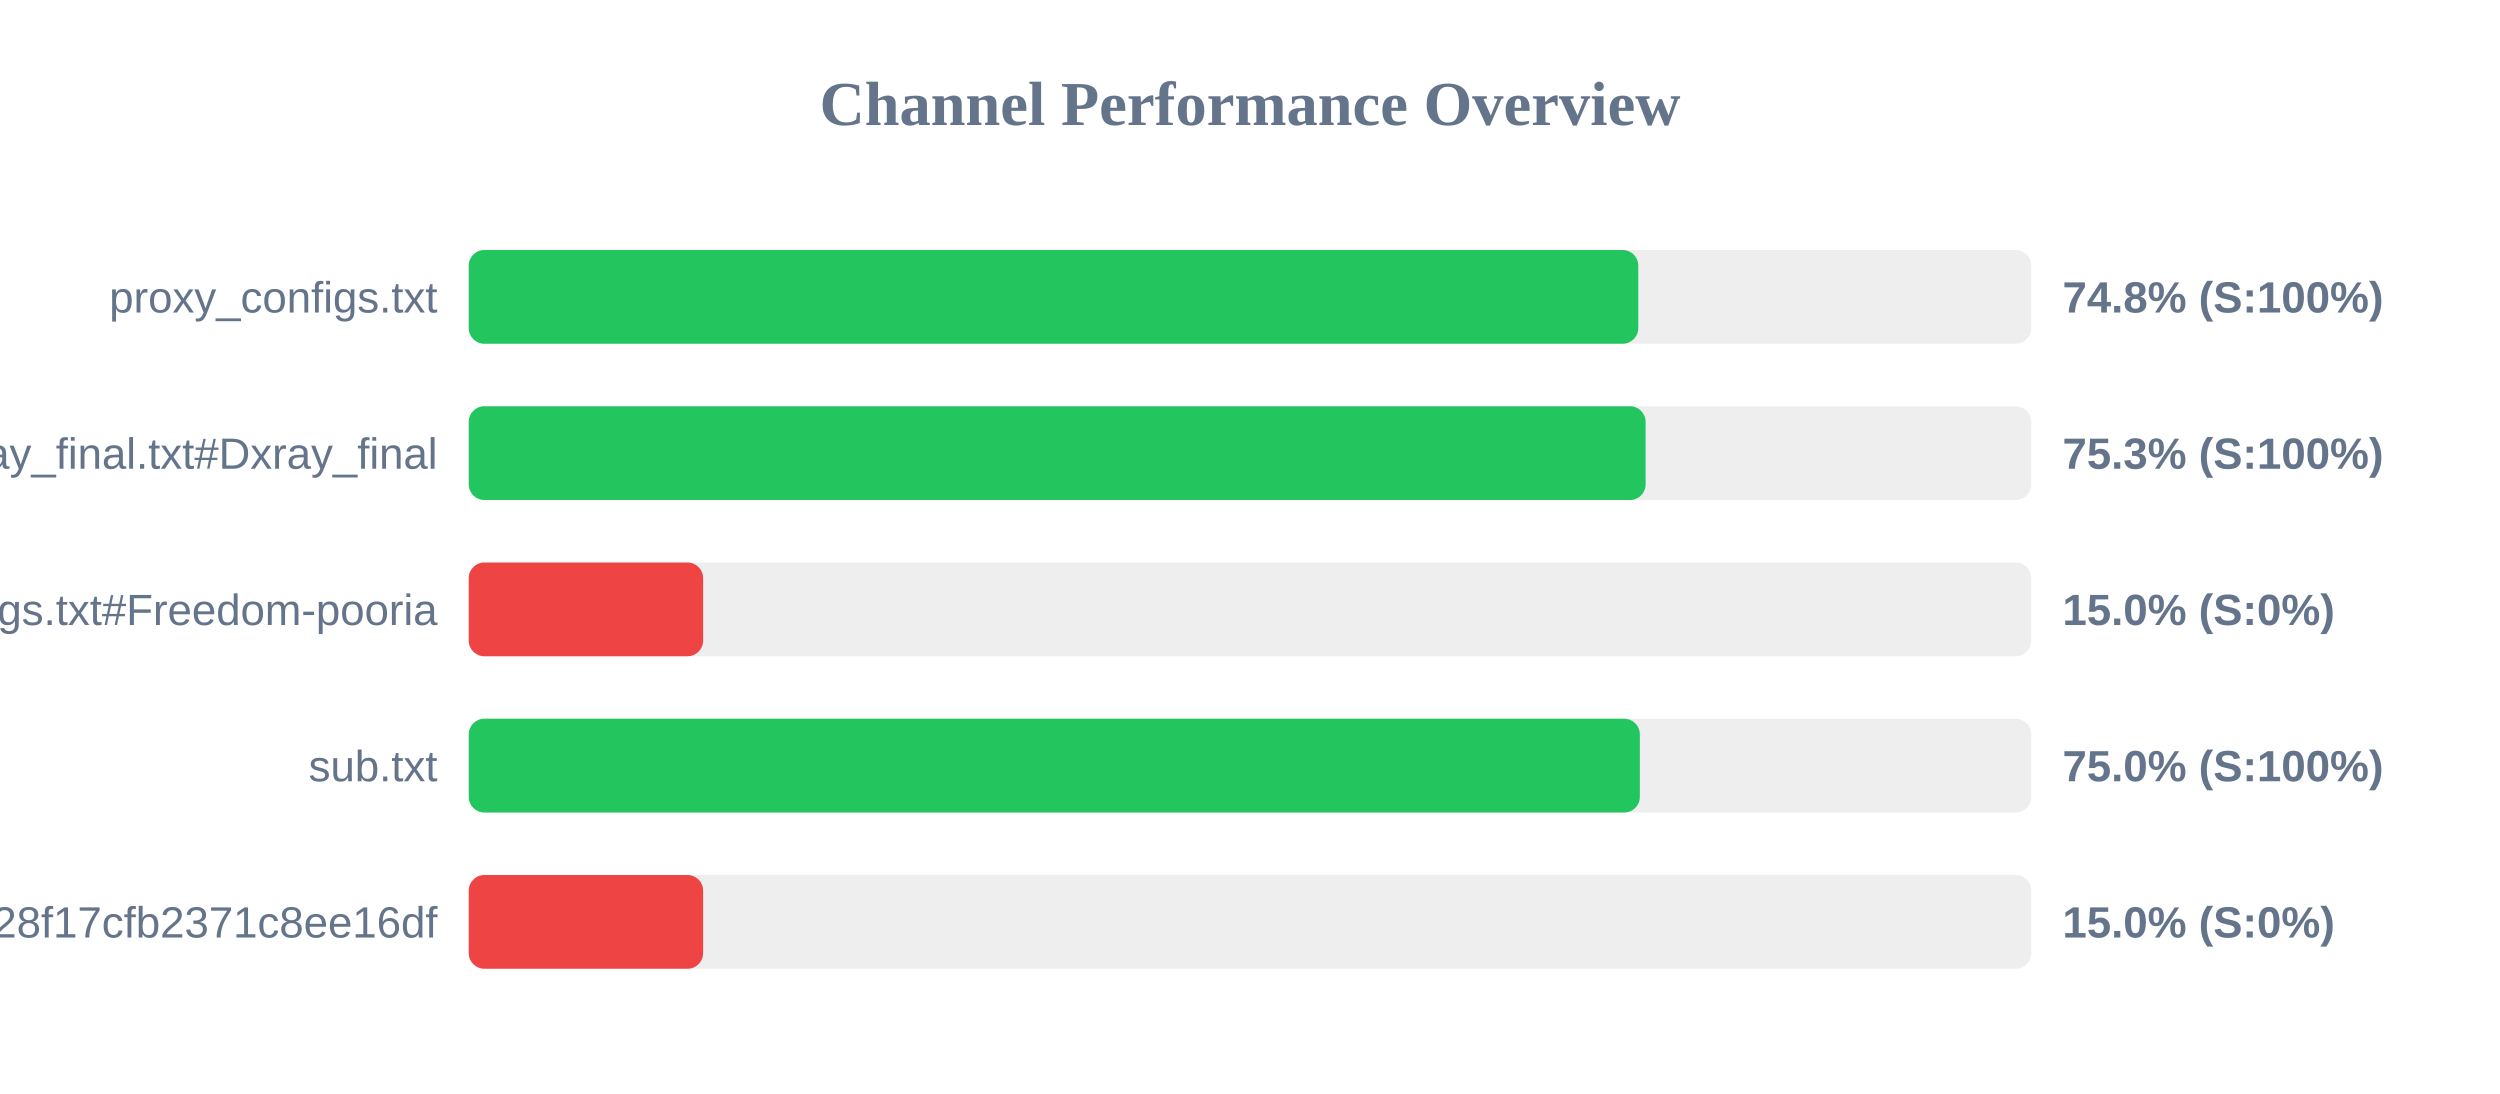
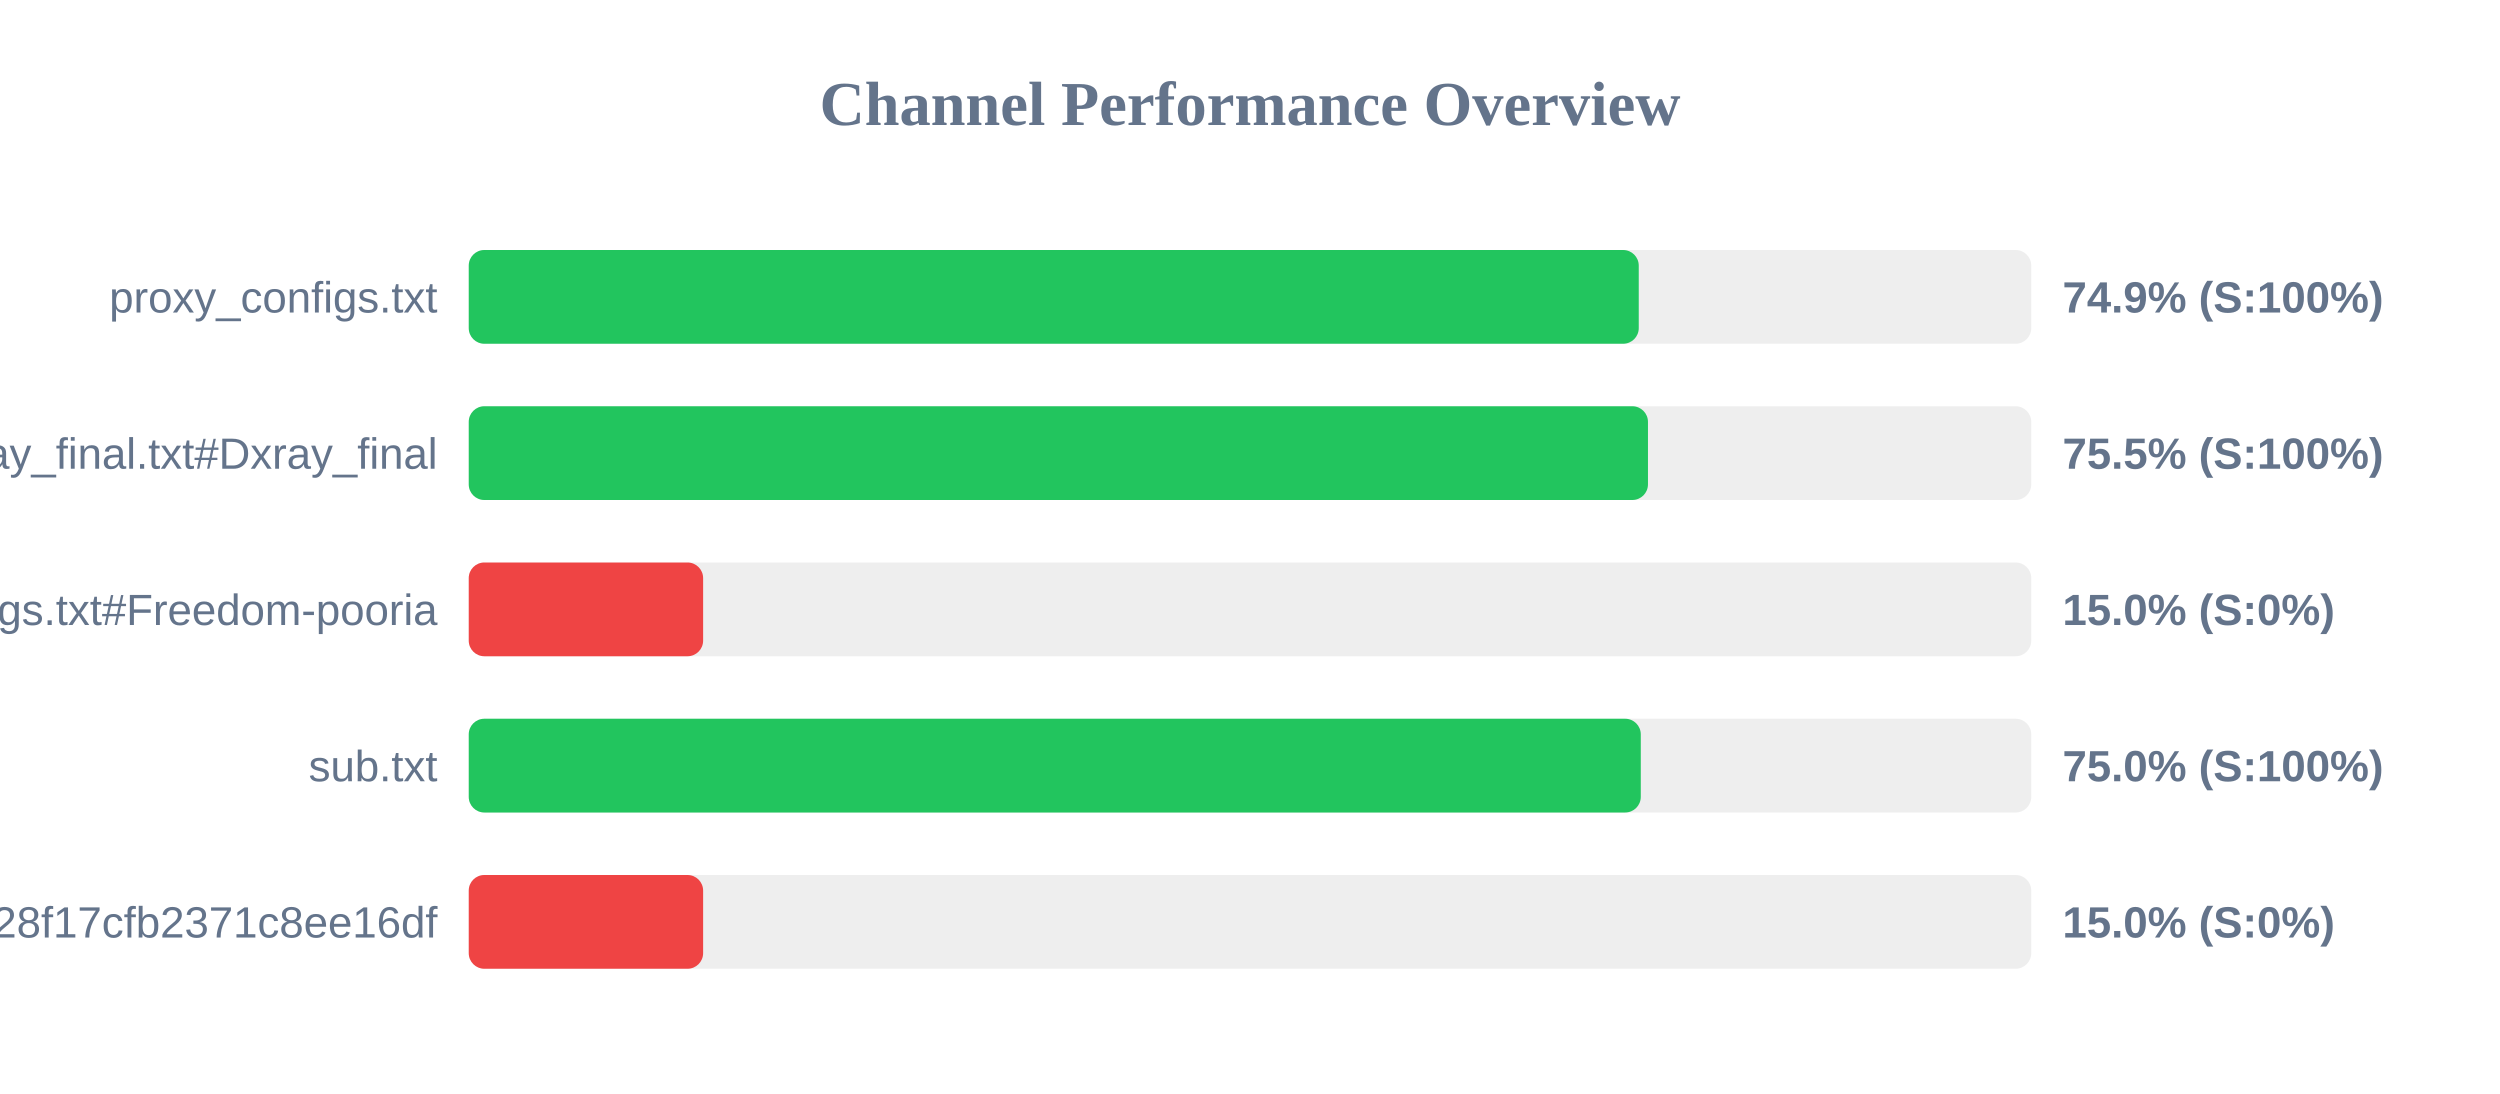
<svg xmlns="http://www.w3.org/2000/svg" width="800" height="350" version="1.1">
  <style>
        .row { font: 14px Arial; fill: #64748b; }
        .score { font: bold 14px Arial; fill: #64748b; }
    </style>
  <text x="400" y="40" text-anchor="middle" font-size="20px" font-weight="bold" fill="#64748b">Channel Performance Overview</text>
  <rect x="150" y="80" width="500" height="30" fill="#eee" rx="5" />
-   <rect x="150" y="80" width="374.25" height="30" fill="#22c55e" rx="5" />
+   <rect x="150" y="80" width="374.4" height="30" fill="#22c55e" rx="5" />
  <text x="140" y="100" text-anchor="end" class="row">proxy_configs.txt</text>
-   <text x="660" y="100" text-anchor="start" class="score">74.8% (S:100%)</text>
+   <text x="660" y="100" text-anchor="start" class="score">74.9% (S:100%)</text>
  <rect x="150" y="130" width="500" height="30" fill="#eee" rx="5" />
-   <rect x="150" y="130" width="376.6" height="30" fill="#22c55e" rx="5" />
+   <rect x="150" y="130" width="377.35" height="30" fill="#22c55e" rx="5" />
  <text x="140" y="150" text-anchor="end" class="row">xray_final.txt#Dxray_final</text>
-   <text x="660" y="150" text-anchor="start" class="score">75.3% (S:100%)</text>
+   <text x="660" y="150" text-anchor="start" class="score">75.5% (S:100%)</text>
  <rect x="150" y="180" width="500" height="30" fill="#eee" rx="5" />
  <rect x="150" y="180" width="75.0" height="30" fill="#ef4444" rx="5" />
  <text x="140" y="200" text-anchor="end" class="row">v2ray_configs.txt#Freedom-pooria</text>
  <text x="660" y="200" text-anchor="start" class="score">15.0% (S:0%)</text>
  <rect x="150" y="230" width="500" height="30" fill="#eee" rx="5" />
-   <rect x="150" y="230" width="374.75" height="30" fill="#22c55e" rx="5" />
+   <rect x="150" y="230" width="375.05" height="30" fill="#22c55e" rx="5" />
  <text x="140" y="250" text-anchor="end" class="row">sub.txt</text>
  <text x="660" y="250" text-anchor="start" class="score">75.0% (S:100%)</text>
  <rect x="150" y="280" width="500" height="30" fill="#eee" rx="5" />
  <rect x="150" y="280" width="75.0" height="30" fill="#ef4444" rx="5" />
  <text x="140" y="300" text-anchor="end" class="row">?token=fedfed7b41b828f17cfb2371c8ee16df</text>
  <text x="660" y="300" text-anchor="start" class="score">15.0% (S:0%)</text>
</svg>
